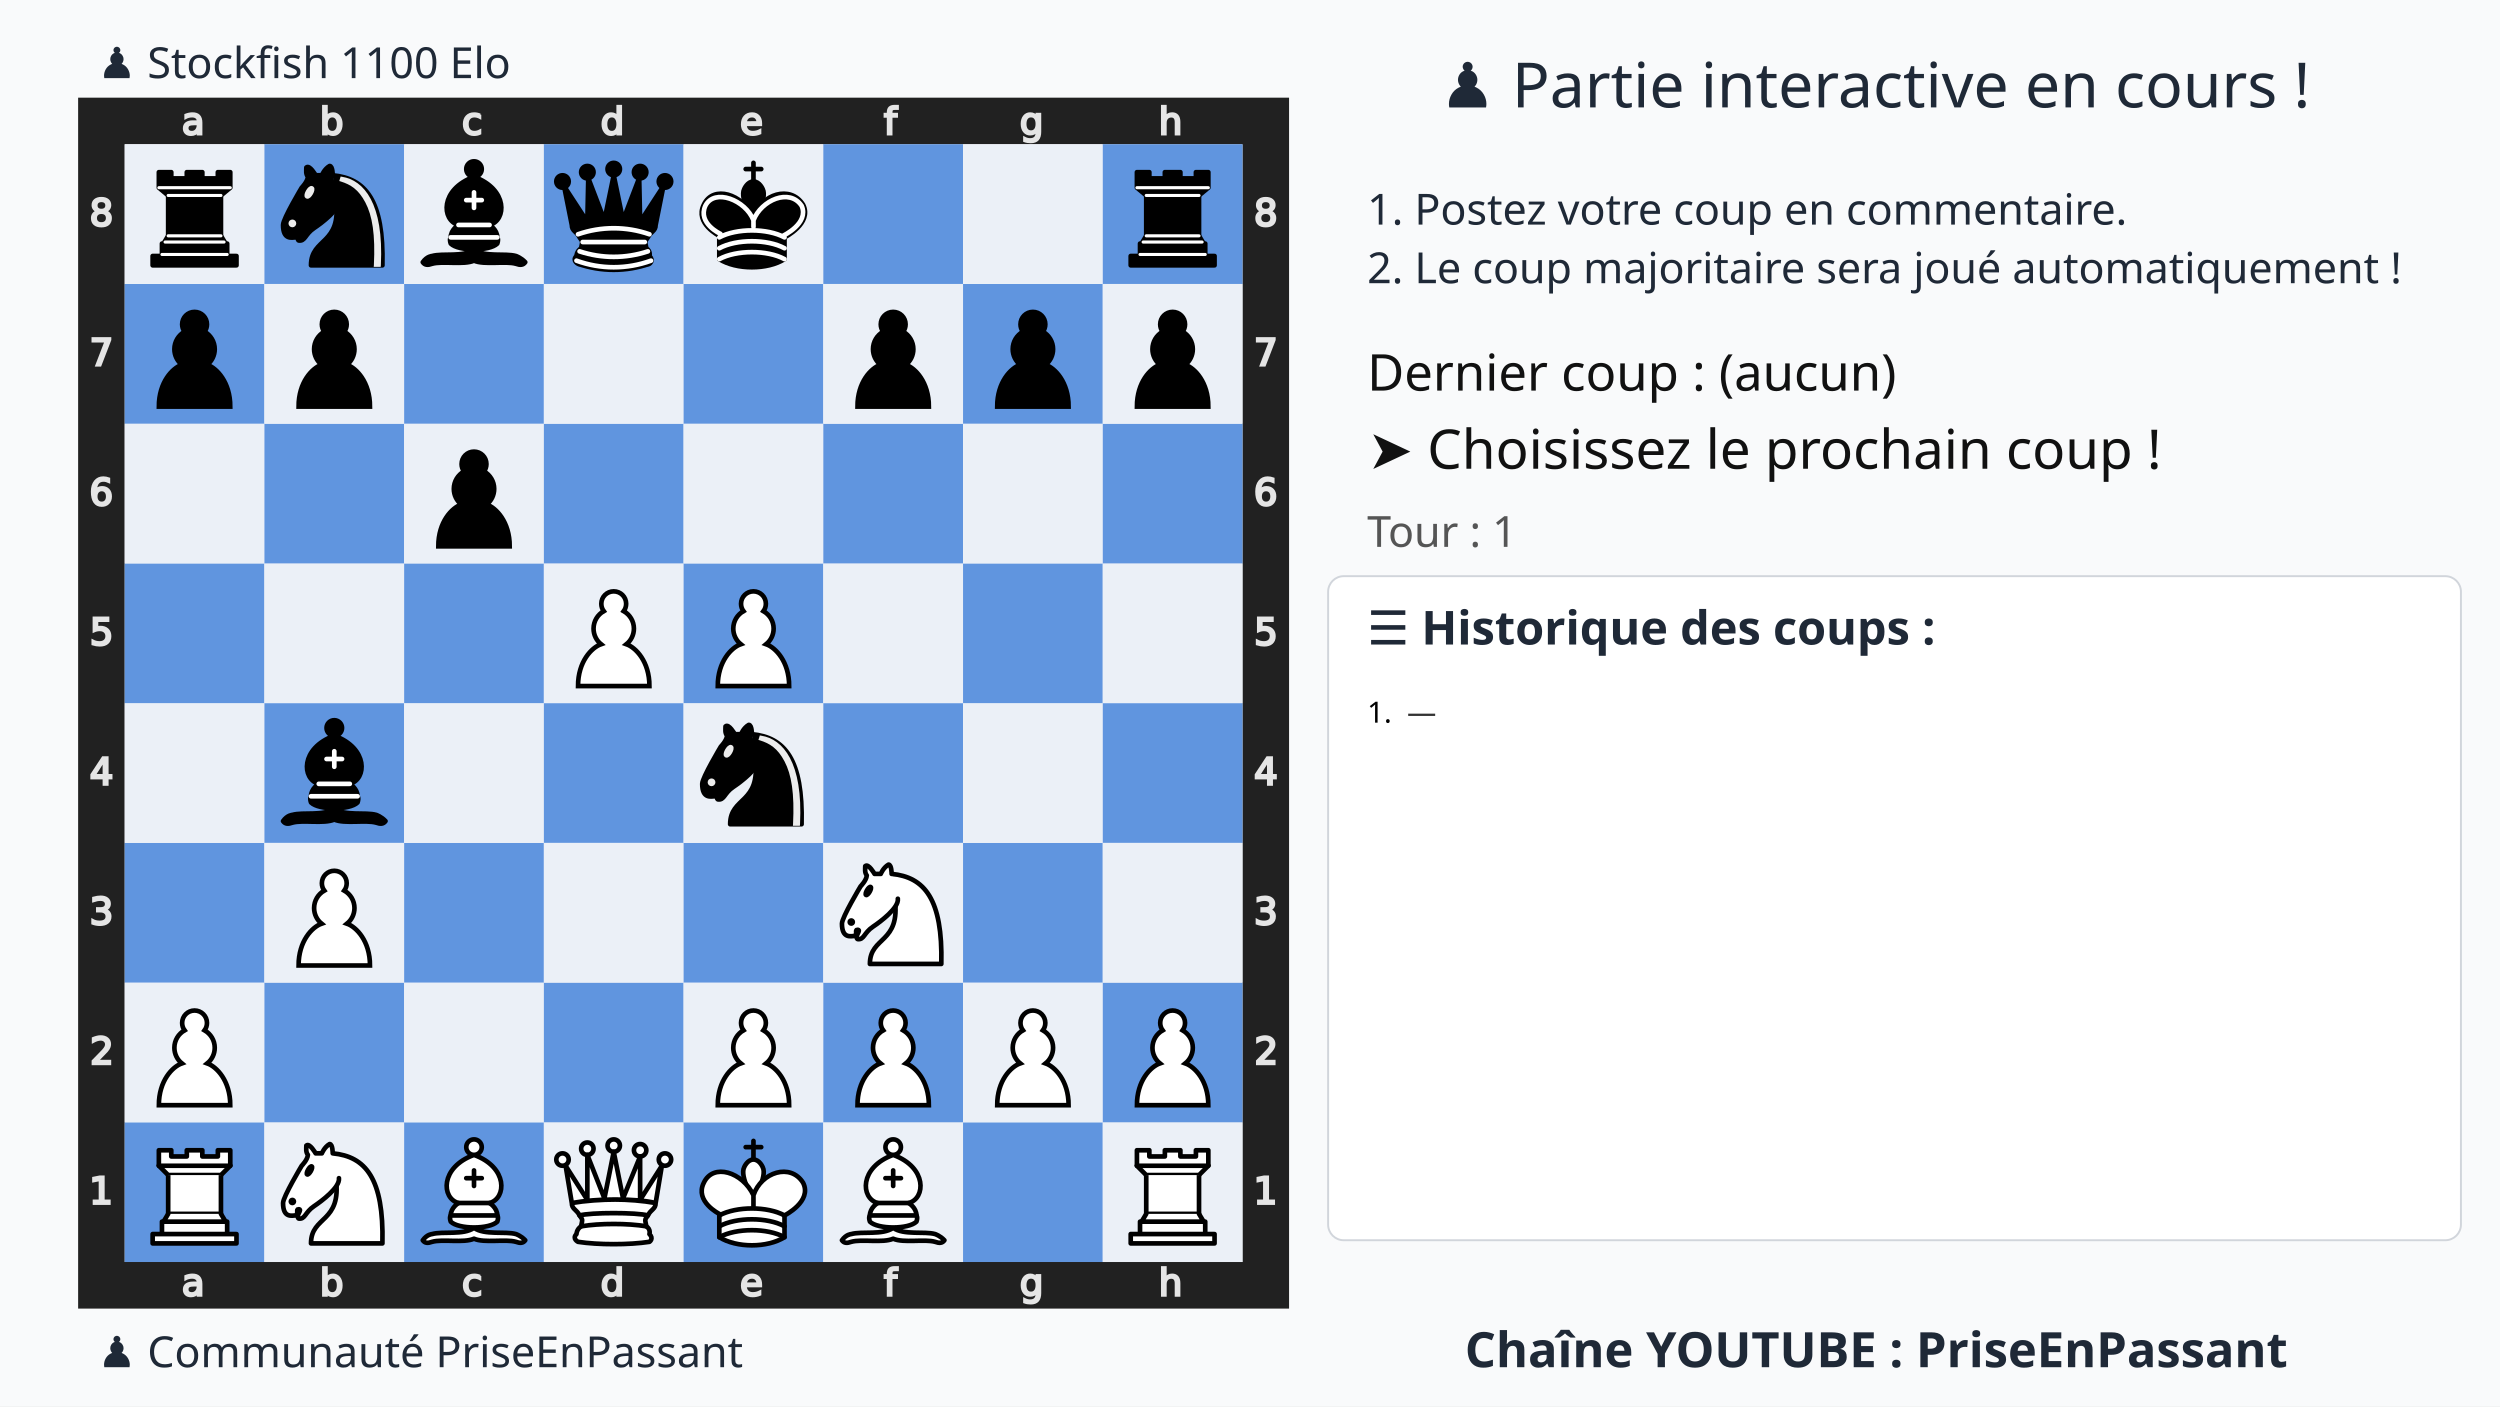
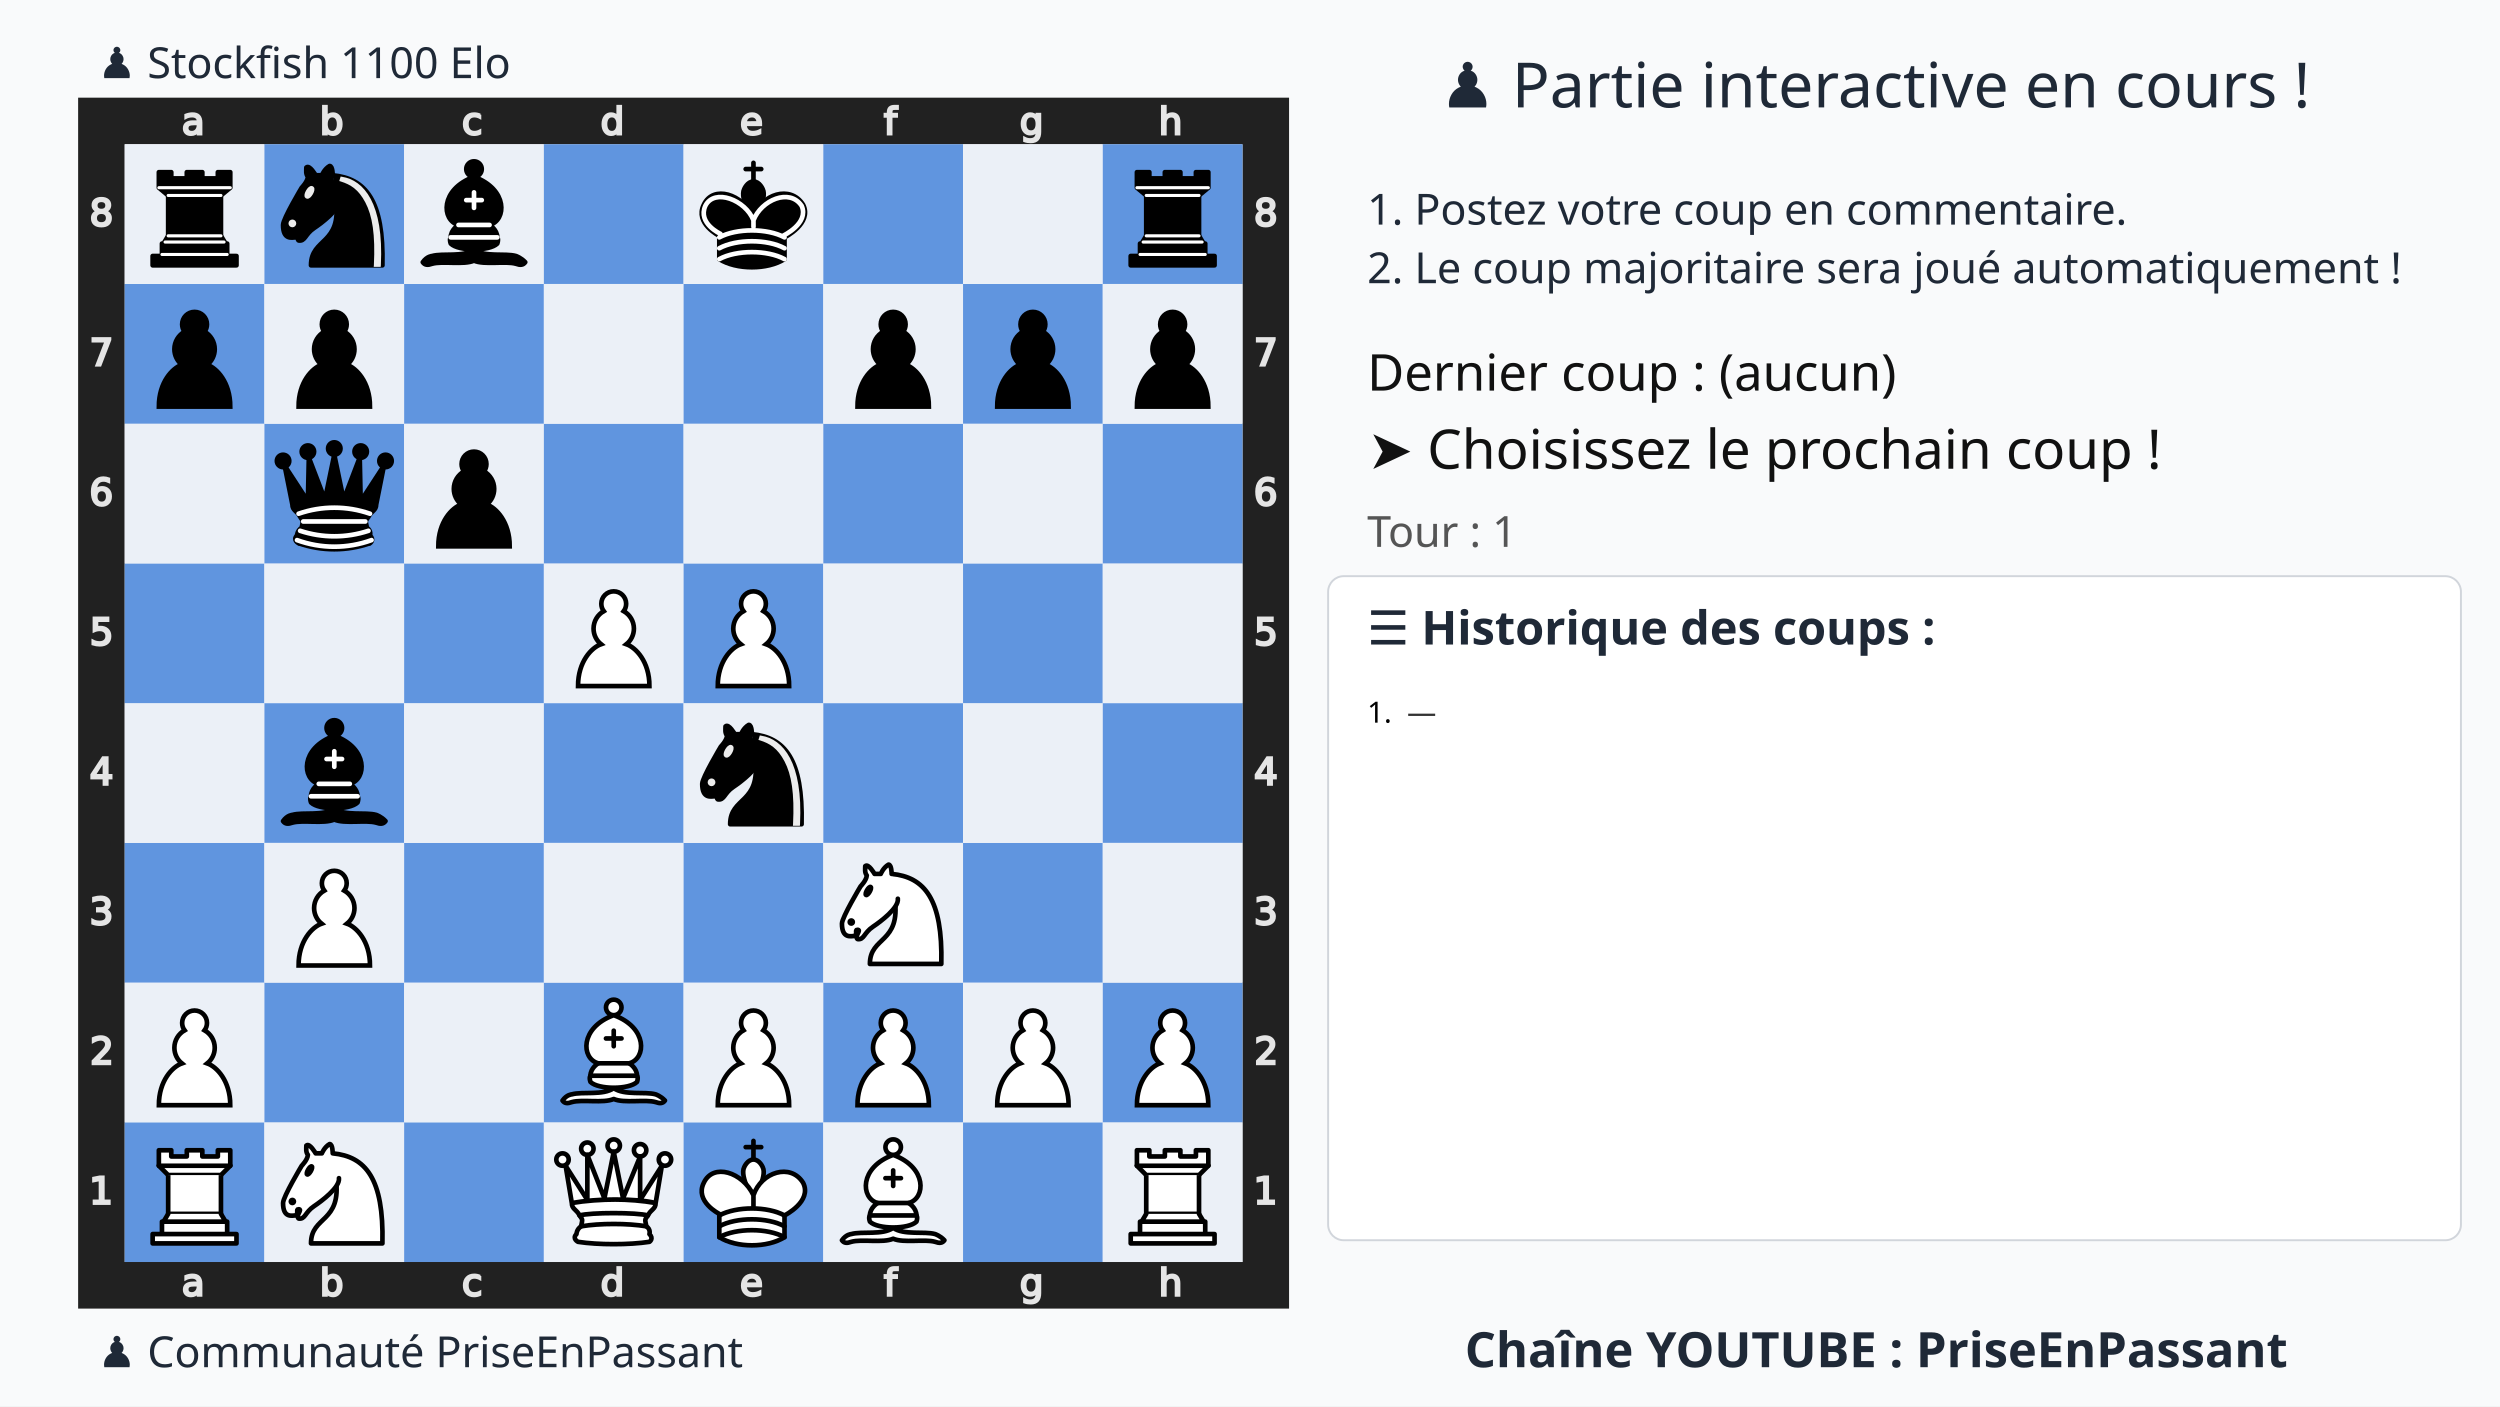
<svg xmlns="http://www.w3.org/2000/svg" xmlns:xlink="http://www.w3.org/1999/xlink" width="1280" height="720">
  <rect width="100%" height="100%" fill="#f9fafb" />
  <text x="75%" y="55" text-anchor="middle" font-size="32" font-family="Ubuntu" fill="#1f2937">
    ♟️ Partie interactive en cours !
  </text>
  <text x="700" y="115" font-size="22" font-family="Ubuntu" fill="#1f2937">
    1. Postez votre coup en commentaire.
  </text>
  <text x="700" y="145" font-size="22" font-family="Ubuntu" fill="#1f2937">
    2. Le coup majoritaire sera joué automatiquement !
  </text>
  <g transform="translate(40,50)">
    <svg viewBox="0 0 390 390" width="620" height="620">
      <style>.square.light{fill:#ebf0f7 !important}.square.dark{fill:#6095df !important}.arrow{fill:red;stroke:red;stroke-width:6;opacity:0.8}</style>
      <defs>
        <g id="white-pawn" class="white pawn">
          <path d="M22.5 9c-2.21 0-4 1.79-4 4 0 .89.29 1.71.78 2.38C17.33 16.5 16 18.59 16 21c0 2.03.94 3.84 2.41 5.03-3 1.06-7.41 5.55-7.41 13.47h23c0-7.92-4.41-12.41-7.41-13.47 1.47-1.19 2.41-3 2.41-5.03 0-2.41-1.33-4.5-3.28-5.62.49-.67.78-1.49.78-2.38 0-2.21-1.79-4-4-4z" fill="#fff" stroke="#000" stroke-width="1.5" stroke-linecap="round" />
        </g>
        <g id="white-knight" class="white knight" fill="none" fill-rule="evenodd" stroke="#000" stroke-width="1.5" stroke-linecap="round" stroke-linejoin="round">
          <path d="M 22,10 C 32.5,11 38.5,18 38,39 L 15,39 C 15,30 25,32.5 23,18" style="fill:#ffffff; stroke:#000000;" />
          <path d="M 24,18 C 24.38,20.91 18.45,25.37 16,27 C 13,29 13.18,31.34 11,31 C 9.958,30.06 12.41,27.96 11,28 C 10,28 11.19,29.23 10,30 C 9,30 5.997,31 6,26 C 6,24 12,14 12,14 C 12,14 13.89,12.1 14,10.5 C 13.27,9.506 13.5,8.5 13.5,7.5 C 14.5,6.5 16.5,10 16.5,10 L 18.5,10 C 18.5,10 19.28,8.008 21,7 C 22,7 22,10 22,10" style="fill:#ffffff; stroke:#000000;" />
          <path d="M 9.5 25.5 A 0.5 0.5 0 1 1 8.5,25.5 A 0.5 0.5 0 1 1 9.5 25.5 z" style="fill:#000000; stroke:#000000;" />
          <path d="M 15 15.5 A 0.5 1.5 0 1 1 14,15.5 A 0.5 1.5 0 1 1 15 15.5 z" transform="matrix(0.866,0.5,-0.5,0.866,9.693,-5.173)" style="fill:#000000; stroke:#000000;" />
        </g>
        <g id="white-bishop" class="white bishop" fill="none" fill-rule="evenodd" stroke="#000" stroke-width="1.5" stroke-linecap="round" stroke-linejoin="round">
          <g fill="#fff" stroke-linecap="butt">
            <path d="M9 36c3.39-.97 10.11.43 13.5-2 3.39 2.43 10.11 1.03 13.5 2 0 0 1.65.54 3 2-.68.97-1.65.99-3 .5-3.39-.97-10.11.46-13.5-1-3.39 1.46-10.11.03-13.5 1-1.354.49-2.323.47-3-.5 1.354-1.94 3-2 3-2zM15 32c2.5 2.5 12.5 2.5 15 0 .5-1.5 0-2 0-2 0-2.5-2.5-4-2.5-4 5.5-1.5 6-11.5-5-15.5-11 4-10.5 14-5 15.5 0 0-2.5 1.5-2.5 4 0 0-.5.5 0 2zM25 8a2.5 2.5 0 1 1-5 0 2.5 2.5 0 1 1 5 0z" />
          </g>
          <path d="M17.5 26h10M15 30h15m-7.5-14.5v5M20 18h5" stroke-linejoin="miter" />
        </g>
        <g id="white-rook" class="white rook" fill="#fff" fill-rule="evenodd" stroke="#000" stroke-width="1.5" stroke-linecap="round" stroke-linejoin="round">
          <path d="M9 39h27v-3H9v3zM12 36v-4h21v4H12zM11 14V9h4v2h5V9h5v2h5V9h4v5" stroke-linecap="butt" />
          <path d="M34 14l-3 3H14l-3-3" />
          <path d="M31 17v12.5H14V17" stroke-linecap="butt" stroke-linejoin="miter" />
          <path d="M31 29.5l1.5 2.5h-20l1.5-2.5" />
          <path d="M11 14h23" fill="none" stroke-linejoin="miter" />
        </g>
        <g id="white-queen" class="white queen" fill="#fff" fill-rule="evenodd" stroke="#000" stroke-width="1.5" stroke-linecap="round" stroke-linejoin="round">
          <path d="M8 12a2 2 0 1 1-4 0 2 2 0 1 1 4 0zM24.5 7.5a2 2 0 1 1-4 0 2 2 0 1 1 4 0zM41 12a2 2 0 1 1-4 0 2 2 0 1 1 4 0zM16 8.5a2 2 0 1 1-4 0 2 2 0 1 1 4 0zM33 9a2 2 0 1 1-4 0 2 2 0 1 1 4 0z" />
          <path d="M9 26c8.5-1.5 21-1.5 27 0l2-12-7 11V11l-5.5 13.5-3-15-3 15-5.5-14V25L7 14l2 12zM9 26c0 2 1.5 2 2.5 4 1 1.5 1 1 .5 3.5-1.5 1-1.5 2.5-1.5 2.5-1.5 1.5.5 2.5.5 2.5 6.5 1 16.5 1 23 0 0 0 1.5-1 0-2.5 0 0 .5-1.5-1-2.5-.5-2.5-.5-2 .5-3.5 1-2 2.5-2 2.5-4-8.5-1.5-18.5-1.5-27 0z" stroke-linecap="butt" />
          <path d="M11.5 30c3.5-1 18.5-1 22 0M12 33.5c6-1 15-1 21 0" fill="none" />
        </g>
        <g id="white-king" class="white king" fill="none" fill-rule="evenodd" stroke="#000" stroke-width="1.5" stroke-linecap="round" stroke-linejoin="round">
          <path d="M22.5 11.63V6M20 8h5" stroke-linejoin="miter" />
          <path d="M22.5 25s4.5-7.5 3-10.5c0 0-1-2.5-3-2.5s-3 2.5-3 2.5c-1.5 3 3 10.5 3 10.5" fill="#fff" stroke-linecap="butt" stroke-linejoin="miter" />
          <path d="M11.5 37c5.5 3.5 15.5 3.5 21 0v-7s9-4.5 6-10.5c-4-6.5-13.5-3.5-16 4V27v-3.5c-3.5-7.5-13-10.5-16-4-3 6 5 10 5 10V37z" fill="#fff" />
          <path d="M11.5 30c5.5-3 15.5-3 21 0m-21 3.5c5.5-3 15.5-3 21 0m-21 3.5c5.5-3 15.5-3 21 0" />
        </g>
        <g id="black-pawn" class="black pawn">
          <path d="M22.5 9c-2.21 0-4 1.79-4 4 0 .89.29 1.71.78 2.38C17.33 16.5 16 18.59 16 21c0 2.03.94 3.84 2.41 5.03-3 1.06-7.41 5.55-7.41 13.47h23c0-7.92-4.41-12.41-7.41-13.47 1.47-1.19 2.41-3 2.41-5.03 0-2.41-1.33-4.5-3.28-5.62.49-.67.78-1.49.78-2.38 0-2.21-1.79-4-4-4z" fill="#000" stroke="#000" stroke-width="1.5" stroke-linecap="round" />
        </g>
        <g id="black-knight" class="black knight" fill="none" fill-rule="evenodd" stroke="#000" stroke-width="1.5" stroke-linecap="round" stroke-linejoin="round">
          <path d="M 22,10 C 32.5,11 38.5,18 38,39 L 15,39 C 15,30 25,32.5 23,18" style="fill:#000000; stroke:#000000;" />
          <path d="M 24,18 C 24.38,20.91 18.45,25.37 16,27 C 13,29 13.18,31.34 11,31 C 9.958,30.06 12.41,27.96 11,28 C 10,28 11.19,29.23 10,30 C 9,30 5.997,31 6,26 C 6,24 12,14 12,14 C 12,14 13.89,12.1 14,10.5 C 13.27,9.506 13.5,8.5 13.5,7.5 C 14.5,6.5 16.5,10 16.5,10 L 18.5,10 C 18.5,10 19.28,8.008 21,7 C 22,7 22,10 22,10" style="fill:#000000; stroke:#000000;" />
          <path d="M 9.5 25.5 A 0.5 0.5 0 1 1 8.5,25.5 A 0.5 0.5 0 1 1 9.5 25.5 z" style="fill:#ececec; stroke:#ececec;" />
          <path d="M 15 15.5 A 0.5 1.5 0 1 1 14,15.5 A 0.5 1.5 0 1 1 15 15.5 z" transform="matrix(0.866,0.5,-0.5,0.866,9.693,-5.173)" style="fill:#ececec; stroke:#ececec;" />
          <path d="M 24.55,10.4 L 24.1,11.85 L 24.6,12 C 27.75,13 30.25,14.49 32.5,18.75 C 34.75,23.01 35.75,29.06 35.25,39 L 35.2,39.5 L 37.45,39.5 L 37.5,39 C 38,28.94 36.62,22.15 34.25,17.66 C 31.88,13.17 28.46,11.02 25.06,10.5 L 24.55,10.4 z " style="fill:#ececec; stroke:none;" />
        </g>
        <g id="black-bishop" class="black bishop" fill="none" fill-rule="evenodd" stroke="#000" stroke-width="1.5" stroke-linecap="round" stroke-linejoin="round">
          <path d="M9 36c3.39-.97 10.11.43 13.5-2 3.39 2.43 10.11 1.03 13.5 2 0 0 1.65.54 3 2-.68.97-1.65.99-3 .5-3.39-.97-10.11.46-13.5-1-3.39 1.46-10.11.03-13.5 1-1.354.49-2.323.47-3-.5 1.354-1.94 3-2 3-2zm6-4c2.5 2.5 12.5 2.5 15 0 .5-1.5 0-2 0-2 0-2.5-2.5-4-2.5-4 5.5-1.5 6-11.5-5-15.5-11 4-10.5 14-5 15.5 0 0-2.5 1.5-2.5 4 0 0-.5.5 0 2zM25 8a2.5 2.5 0 1 1-5 0 2.5 2.5 0 1 1 5 0z" fill="#000" stroke-linecap="butt" />
          <path d="M17.5 26h10M15 30h15m-7.5-14.5v5M20 18h5" stroke="#fff" stroke-linejoin="miter" />
        </g>
        <g id="black-rook" class="black rook" fill="#000" fill-rule="evenodd" stroke="#000" stroke-width="1.5" stroke-linecap="round" stroke-linejoin="round">
          <path d="M9 39h27v-3H9v3zM12.5 32l1.5-2.5h17l1.5 2.5h-20zM12 36v-4h21v4H12z" stroke-linecap="butt" />
          <path d="M14 29.5v-13h17v13H14z" stroke-linecap="butt" stroke-linejoin="miter" />
          <path d="M14 16.5L11 14h23l-3 2.5H14zM11 14V9h4v2h5V9h5v2h5V9h4v5H11z" stroke-linecap="butt" />
          <path d="M12 35.5h21M13 31.5h19M14 29.5h17M14 16.5h17M11 14h23" fill="none" stroke="#fff" stroke-width="1" stroke-linejoin="miter" />
        </g>
        <g id="black-queen" class="black queen" fill="#000" fill-rule="evenodd" stroke="#000" stroke-width="1.5" stroke-linecap="round" stroke-linejoin="round">
          <g fill="#000" stroke="none">
            <circle cx="6" cy="12" r="2.75" />
            <circle cx="14" cy="9" r="2.75" />
            <circle cx="22.5" cy="8" r="2.75" />
            <circle cx="31" cy="9" r="2.75" />
            <circle cx="39" cy="12" r="2.75" />
          </g>
          <path d="M9 26c8.5-1.5 21-1.5 27 0l2.5-12.5L31 25l-.3-14.1-5.2 13.6-3-14.5-3 14.5-5.2-13.6L14 25 6.5 13.5 9 26zM9 26c0 2 1.5 2 2.5 4 1 1.5 1 1 .5 3.5-1.5 1-1.5 2.5-1.5 2.5-1.5 1.5.5 2.5.5 2.5 6.5 1 16.5 1 23 0 0 0 1.5-1 0-2.5 0 0 .5-1.5-1-2.5-.5-2.5-.5-2 .5-3.5 1-2 2.5-2 2.5-4-8.5-1.5-18.5-1.5-27 0z" stroke-linecap="butt" />
          <path d="M11 38.5a35 35 1 0 0 23 0" fill="none" stroke-linecap="butt" />
          <path d="M11 29a35 35 1 0 1 23 0M12.5 31.5h20M11.5 34.5a35 35 1 0 0 22 0M10.5 37.5a35 35 1 0 0 24 0" fill="none" stroke="#fff" />
        </g>
        <g id="black-king" class="black king" fill="none" fill-rule="evenodd" stroke="#000" stroke-width="1.5" stroke-linecap="round" stroke-linejoin="round">
          <path d="M22.5 11.63V6" stroke-linejoin="miter" />
          <path d="M22.5 25s4.5-7.5 3-10.5c0 0-1-2.5-3-2.5s-3 2.5-3 2.5c-1.5 3 3 10.5 3 10.5" fill="#000" stroke-linecap="butt" stroke-linejoin="miter" />
          <path d="M11.5 37c5.5 3.5 15.5 3.5 21 0v-7s9-4.5 6-10.5c-4-6.5-13.5-3.5-16 4V27v-3.5c-3.5-7.5-13-10.5-16-4-3 6 5 10 5 10V37z" fill="#000" />
          <path d="M20 8h5" stroke-linejoin="miter" />
          <path d="M32 29.5s8.5-4 6.03-9.65C34.15 14 25 18 22.5 24.5l.01 2.1-.01-2.1C20 18 9.906 14 6.997 19.85c-2.497 5.65 4.853 9 4.853 9M11.5 30c5.5-3 15.5-3 21 0m-21 3.5c5.5-3 15.5-3 21 0m-21 3.5c5.5-3 15.5-3 21 0" stroke="#fff" />
        </g>
      </defs>
      <rect x="7.5" y="7.5" width="375" height="375" fill="none" stroke="#212121" stroke-width="15" />
      <g transform="translate(20, 1) scale(0.75, 0.75)" fill="#e5e5e5" stroke="#e5e5e5">
        <path d="M23.328 10.016q-1.742 0-2.414.398-.672.398-.672 1.36 0 .765.5 1.218.508.445 1.375.445 1.196 0 1.914-.843.727-.852.727-2.258v-.32zm2.867-.594v4.992h-1.437v-1.328q-.492.797-1.227 1.18-.734.375-1.797.375-1.343 0-2.14-.75-.79-.758-.79-2.024 0-1.476.985-2.226.992-.75 2.953-.75h2.016V8.75q0-.992-.656-1.531-.649-.547-1.829-.547-.75 0-1.46.18-.711.18-1.368.539V6.062q.79-.304 1.532-.453.742-.156 1.445-.156 1.898 0 2.836.984.937.985.937 2.985z" />
      </g>
      <g transform="translate(20, 375) scale(0.75, 0.75)" fill="#e5e5e5" stroke="#e5e5e5">
        <path d="M23.328 10.016q-1.742 0-2.414.398-.672.398-.672 1.36 0 .765.5 1.218.508.445 1.375.445 1.196 0 1.914-.843.727-.852.727-2.258v-.32zm2.867-.594v4.992h-1.437v-1.328q-.492.797-1.227 1.18-.734.375-1.797.375-1.343 0-2.14-.75-.79-.758-.79-2.024 0-1.476.985-2.226.992-.75 2.953-.75h2.016V8.75q0-.992-.656-1.531-.649-.547-1.829-.547-.75 0-1.46.18-.711.18-1.368.539V6.062q.79-.304 1.532-.453.742-.156 1.445-.156 1.898 0 2.836.984.937.985.937 2.985z" />
      </g>
      <g transform="translate(65, 1) scale(0.75, 0.75)" fill="#e5e5e5" stroke="#e5e5e5">
        <path d="M24.922 10.047q0-1.586-.656-2.485-.649-.906-1.79-.906-1.14 0-1.796.906-.649.899-.649 2.485 0 1.586.649 2.492.656.898 1.797.898 1.14 0 1.789-.898.656-.906.656-2.492zm-4.89-3.055q.452-.781 1.14-1.156.695-.383 1.656-.383 1.594 0 2.586 1.266 1 1.265 1 3.328 0 2.062-1 3.328-.992 1.266-2.586 1.266-.96 0-1.656-.375-.688-.383-1.14-1.164v1.312h-1.446V2.258h1.445z" />
      </g>
      <g transform="translate(65, 375) scale(0.75, 0.75)" fill="#e5e5e5" stroke="#e5e5e5">
        <path d="M24.922 10.047q0-1.586-.656-2.485-.649-.906-1.79-.906-1.14 0-1.796.906-.649.899-.649 2.485 0 1.586.649 2.492.656.898 1.797.898 1.14 0 1.789-.898.656-.906.656-2.492zm-4.89-3.055q.452-.781 1.14-1.156.695-.383 1.656-.383 1.594 0 2.586 1.266 1 1.265 1 3.328 0 2.062-1 3.328-.992 1.266-2.586 1.266-.96 0-1.656-.375-.688-.383-1.14-1.164v1.312h-1.446V2.258h1.445z" />
      </g>
      <g transform="translate(110, 1) scale(0.75, 0.75)" fill="#e5e5e5" stroke="#e5e5e5">
        <path d="M25.96 6v1.344q-.608-.336-1.226-.5-.609-.172-1.234-.172-1.398 0-2.172.89-.773.883-.773 2.485 0 1.601.773 2.492.774.883 2.172.883.625 0 1.234-.164.618-.172 1.227-.508v1.328q-.602.281-1.25.422-.64.14-1.367.14-1.977 0-3.14-1.242-1.165-1.242-1.165-3.351 0-2.14 1.172-3.367 1.18-1.227 3.227-1.227.664 0 1.296.14.633.134 1.227.407z" />
      </g>
      <g transform="translate(110, 375) scale(0.75, 0.75)" fill="#e5e5e5" stroke="#e5e5e5">
        <path d="M25.96 6v1.344q-.608-.336-1.226-.5-.609-.172-1.234-.172-1.398 0-2.172.89-.773.883-.773 2.485 0 1.601.773 2.492.774.883 2.172.883.625 0 1.234-.164.618-.172 1.227-.508v1.328q-.602.281-1.25.422-.64.14-1.367.14-1.977 0-3.14-1.242-1.165-1.242-1.165-3.351 0-2.14 1.172-3.367 1.18-1.227 3.227-1.227.664 0 1.296.14.633.134 1.227.407z" />
      </g>
      <g transform="translate(155, 1) scale(0.75, 0.75)" fill="#e5e5e5" stroke="#e5e5e5">
        <path d="M24.973 6.992V2.258h1.437v12.156h-1.437v-1.312q-.453.78-1.149 1.164-.687.375-1.656.375-1.586 0-2.586-1.266-.992-1.266-.992-3.328 0-2.063.992-3.328 1-1.266 2.586-1.266.969 0 1.656.383.696.375 1.149 1.156zm-4.899 3.055q0 1.586.649 2.492.656.898 1.797.898 1.14 0 1.796-.898.657-.906.657-2.492 0-1.586-.657-2.485-.656-.906-1.796-.906-1.141 0-1.797.906-.649.899-.649 2.485z" />
      </g>
      <g transform="translate(155, 375) scale(0.75, 0.75)" fill="#e5e5e5" stroke="#e5e5e5">
        <path d="M24.973 6.992V2.258h1.437v12.156h-1.437v-1.312q-.453.78-1.149 1.164-.687.375-1.656.375-1.586 0-2.586-1.266-.992-1.266-.992-3.328 0-2.063.992-3.328 1-1.266 2.586-1.266.969 0 1.656.383.696.375 1.149 1.156zm-4.899 3.055q0 1.586.649 2.492.656.898 1.797.898 1.14 0 1.796-.898.657-.906.657-2.492 0-1.586-.657-2.485-.656-.906-1.796-.906-1.141 0-1.797.906-.649.899-.649 2.485z" />
      </g>
      <g transform="translate(200, 1) scale(0.75, 0.75)" fill="#e5e5e5" stroke="#e5e5e5">
        <path d="M26.555 9.68v.703h-6.61q.094 1.484.89 2.265.806.774 2.235.774.828 0 1.602-.203.781-.203 1.547-.61v1.36q-.774.328-1.586.5-.813.172-1.649.172-2.093 0-3.32-1.22-1.219-1.218-1.219-3.296 0-2.148 1.157-3.406 1.164-1.266 3.132-1.266 1.766 0 2.79 1.14 1.03 1.134 1.03 3.087zm-1.438-.422q-.015-1.18-.664-1.883-.64-.703-1.703-.703-1.203 0-1.93.68-.718.68-.828 1.914z" />
      </g>
      <g transform="translate(200, 375) scale(0.75, 0.75)" fill="#e5e5e5" stroke="#e5e5e5">
        <path d="M26.555 9.68v.703h-6.61q.094 1.484.89 2.265.806.774 2.235.774.828 0 1.602-.203.781-.203 1.547-.61v1.36q-.774.328-1.586.5-.813.172-1.649.172-2.093 0-3.32-1.22-1.219-1.218-1.219-3.296 0-2.148 1.157-3.406 1.164-1.266 3.132-1.266 1.766 0 2.79 1.14 1.03 1.134 1.03 3.087zm-1.438-.422q-.015-1.18-.664-1.883-.64-.703-1.703-.703-1.203 0-1.93.68-.718.68-.828 1.914z" />
      </g>
      <g transform="translate(245, 1) scale(0.75, 0.75)" fill="#e5e5e5" stroke="#e5e5e5">
        <path d="M25.285 2.258v1.195H23.91q-.773 0-1.078.313-.297.312-.297 1.125v.773h2.367v1.117h-2.367v7.633H21.09V6.781h-1.375V5.664h1.375v-.61q0-1.46.68-2.124.68-.672 2.156-.672z" />
      </g>
      <g transform="translate(245, 375) scale(0.75, 0.75)" fill="#e5e5e5" stroke="#e5e5e5">
        <path d="M25.285 2.258v1.195H23.91q-.773 0-1.078.313-.297.312-.297 1.125v.773h2.367v1.117h-2.367v7.633H21.09V6.781h-1.375V5.664h1.375v-.61q0-1.46.68-2.124.68-.672 2.156-.672z" />
      </g>
      <g transform="translate(290, 1) scale(0.75, 0.75)" fill="#e5e5e5" stroke="#e5e5e5">
        <path d="M24.973 9.937q0-1.562-.649-2.421-.64-.86-1.804-.86-1.157 0-1.805.86-.64.859-.64 2.421 0 1.555.64 2.415.648.859 1.805.859 1.164 0 1.804-.86.649-.859.649-2.414zm1.437 3.391q0 2.234-.992 3.32-.992 1.094-3.04 1.094-.757 0-1.429-.117-.672-.11-1.304-.344v-1.398q.632.344 1.25.508.617.164 1.257.164 1.414 0 2.118-.743.703-.734.703-2.226v-.711q-.446.773-1.141 1.156-.695.383-1.664.383-1.61 0-2.594-1.227-.984-1.226-.984-3.25 0-2.03.984-3.257.985-1.227 2.594-1.227.969 0 1.664.383t1.14 1.156V5.664h1.438z" />
      </g>
      <g transform="translate(290, 375) scale(0.75, 0.75)" fill="#e5e5e5" stroke="#e5e5e5">
        <path d="M24.973 9.937q0-1.562-.649-2.421-.64-.86-1.804-.86-1.157 0-1.805.86-.64.859-.64 2.421 0 1.555.64 2.415.648.859 1.805.859 1.164 0 1.804-.86.649-.859.649-2.414zm1.437 3.391q0 2.234-.992 3.32-.992 1.094-3.04 1.094-.757 0-1.429-.117-.672-.11-1.304-.344v-1.398q.632.344 1.25.508.617.164 1.257.164 1.414 0 2.118-.743.703-.734.703-2.226v-.711q-.446.773-1.141 1.156-.695.383-1.664.383-1.61 0-2.594-1.227-.984-1.226-.984-3.25 0-2.03.984-3.257.985-1.227 2.594-1.227.969 0 1.664.383t1.14 1.156V5.664h1.438z" />
      </g>
      <g transform="translate(335, 1) scale(0.75, 0.75)" fill="#e5e5e5" stroke="#e5e5e5">
        <path d="M26.164 9.133v5.281h-1.437V9.18q0-1.243-.485-1.86-.484-.617-1.453-.617-1.164 0-1.836.742-.672.742-.672 2.024v4.945h-1.445V2.258h1.445v4.765q.516-.789 1.211-1.18.703-.39 1.617-.39 1.508 0 2.282.938.773.93.773 2.742z" />
      </g>
      <g transform="translate(335, 375) scale(0.75, 0.75)" fill="#e5e5e5" stroke="#e5e5e5">
        <path d="M26.164 9.133v5.281h-1.437V9.18q0-1.243-.485-1.86-.484-.617-1.453-.617-1.164 0-1.836.742-.672.742-.672 2.024v4.945h-1.445V2.258h1.445v4.765q.516-.789 1.211-1.18.703-.39 1.617-.39 1.508 0 2.282.938.773.93.773 2.742z" />
      </g>
      <g transform="translate(0, 335) scale(0.75, 0.75)" fill="#e5e5e5" stroke="#e5e5e5">
        <path d="M6.754 26.996h2.578v-8.898l-2.805.562v-1.437l2.79-.563h1.578v10.336h2.578v1.328h-6.72z" />
      </g>
      <g transform="translate(375, 335) scale(0.75, 0.75)" fill="#e5e5e5" stroke="#e5e5e5">
        <path d="M6.754 26.996h2.578v-8.898l-2.805.562v-1.437l2.79-.563h1.578v10.336h2.578v1.328h-6.72z" />
      </g>
      <g transform="translate(0, 290) scale(0.75, 0.75)" fill="#e5e5e5" stroke="#e5e5e5">
        <path d="M8.195 26.996h5.508v1.328H6.297v-1.328q.898-.93 2.445-2.492 1.555-1.57 1.953-2.024.758-.851 1.055-1.437.305-.594.305-1.164 0-.93-.657-1.516-.648-.586-1.695-.586-.742 0-1.57.258-.82.258-1.758.781v-1.593q.953-.383 1.781-.578.828-.196 1.516-.196 1.812 0 2.89.906 1.079.907 1.079 2.422 0 .72-.274 1.368-.265.64-.976 1.515-.196.227-1.243 1.313-1.046 1.078-2.953 3.023z" />
      </g>
      <g transform="translate(375, 290) scale(0.75, 0.75)" fill="#e5e5e5" stroke="#e5e5e5">
        <path d="M8.195 26.996h5.508v1.328H6.297v-1.328q.898-.93 2.445-2.492 1.555-1.57 1.953-2.024.758-.851 1.055-1.437.305-.594.305-1.164 0-.93-.657-1.516-.648-.586-1.695-.586-.742 0-1.57.258-.82.258-1.758.781v-1.593q.953-.383 1.781-.578.828-.196 1.516-.196 1.812 0 2.89.906 1.079.907 1.079 2.422 0 .72-.274 1.368-.265.64-.976 1.515-.196.227-1.243 1.313-1.046 1.078-2.953 3.023z" />
      </g>
      <g transform="translate(0, 245) scale(0.75, 0.75)" fill="#e5e5e5" stroke="#e5e5e5">
        <path d="M11.434 22.035q1.132.242 1.765 1.008.64.766.64 1.89 0 1.727-1.187 2.672-1.187.946-3.375.946-.734 0-1.515-.149-.774-.14-1.602-.43V26.45q.656.383 1.438.578.78.196 1.632.196 1.485 0 2.258-.586.782-.586.782-1.703 0-1.032-.727-1.61-.719-.586-2.008-.586h-1.36v-1.297h1.423q1.164 0 1.78-.46.618-.47.618-1.344 0-.899-.64-1.375-.633-.485-1.82-.485-.65 0-1.391.141-.743.14-1.633.437V16.95q.898-.25 1.68-.375.788-.125 1.484-.125 1.797 0 2.844.82 1.046.813 1.046 2.204 0 .968-.554 1.64-.555.664-1.578.922z" />
      </g>
      <g transform="translate(375, 245) scale(0.75, 0.75)" fill="#e5e5e5" stroke="#e5e5e5">
        <path d="M11.434 22.035q1.132.242 1.765 1.008.64.766.64 1.89 0 1.727-1.187 2.672-1.187.946-3.375.946-.734 0-1.515-.149-.774-.14-1.602-.43V26.45q.656.383 1.438.578.78.196 1.632.196 1.485 0 2.258-.586.782-.586.782-1.703 0-1.032-.727-1.61-.719-.586-2.008-.586h-1.36v-1.297h1.423q1.164 0 1.78-.46.618-.47.618-1.344 0-.899-.64-1.375-.633-.485-1.82-.485-.65 0-1.391.141-.743.14-1.633.437V16.95q.898-.25 1.68-.375.788-.125 1.484-.125 1.797 0 2.844.82 1.046.813 1.046 2.204 0 .968-.554 1.64-.555.664-1.578.922z" />
      </g>
      <g transform="translate(0, 200) scale(0.75, 0.75)" fill="#e5e5e5" stroke="#e5e5e5">
        <path d="M11.016 18.035L7.03 24.262h3.985zm-.414-1.375h1.984v7.602h1.664v1.312h-1.664v2.75h-1.57v-2.75H5.75v-1.523z" />
      </g>
      <g transform="translate(375, 200) scale(0.75, 0.75)" fill="#e5e5e5" stroke="#e5e5e5">
        <path d="M11.016 18.035L7.03 24.262h3.985zm-.414-1.375h1.984v7.602h1.664v1.312h-1.664v2.75h-1.57v-2.75H5.75v-1.523z" />
      </g>
      <g transform="translate(0, 155) scale(0.75, 0.75)" fill="#e5e5e5" stroke="#e5e5e5">
        <path d="M6.719 16.66h6.195v1.328h-4.75v2.86q.344-.118.688-.172.343-.063.687-.063 1.953 0 3.094 1.07 1.14 1.07 1.14 2.899 0 1.883-1.171 2.93-1.172 1.039-3.305 1.039-.735 0-1.5-.125-.758-.125-1.57-.375v-1.586q.703.383 1.453.57.75.188 1.586.188 1.351 0 2.14-.711.79-.711.79-1.93 0-1.219-.79-1.93-.789-.71-2.14-.71-.633 0-1.266.14-.625.14-1.281.438z" />
      </g>
      <g transform="translate(375, 155) scale(0.75, 0.75)" fill="#e5e5e5" stroke="#e5e5e5">
        <path d="M6.719 16.66h6.195v1.328h-4.75v2.86q.344-.118.688-.172.343-.063.687-.063 1.953 0 3.094 1.07 1.14 1.07 1.14 2.899 0 1.883-1.171 2.93-1.172 1.039-3.305 1.039-.735 0-1.5-.125-.758-.125-1.57-.375v-1.586q.703.383 1.453.57.75.188 1.586.188 1.351 0 2.14-.711.79-.711.79-1.93 0-1.219-.79-1.93-.789-.71-2.14-.71-.633 0-1.266.14-.625.14-1.281.438z" />
      </g>
      <g transform="translate(0, 110) scale(0.75, 0.75)" fill="#e5e5e5" stroke="#e5e5e5">
        <path d="M10.137 21.863q-1.063 0-1.688.727-.617.726-.617 1.992 0 1.258.617 1.992.625.727 1.688.727 1.062 0 1.68-.727.624-.734.624-1.992 0-1.266-.625-1.992-.617-.727-1.68-.727zm3.133-4.945v1.437q-.594-.28-1.204-.43-.601-.148-1.195-.148-1.562 0-2.39 1.055-.82 1.055-.938 3.188.46-.68 1.156-1.04.696-.367 1.531-.367 1.758 0 2.774 1.07 1.023 1.063 1.023 2.899 0 1.797-1.062 2.883-1.063 1.086-2.828 1.086-2.024 0-3.094-1.547-1.07-1.555-1.07-4.5 0-2.766 1.312-4.406 1.313-1.649 3.524-1.649.593 0 1.195.117.61.118 1.266.352z" />
      </g>
      <g transform="translate(375, 110) scale(0.75, 0.75)" fill="#e5e5e5" stroke="#e5e5e5">
        <path d="M10.137 21.863q-1.063 0-1.688.727-.617.726-.617 1.992 0 1.258.617 1.992.625.727 1.688.727 1.062 0 1.68-.727.624-.734.624-1.992 0-1.266-.625-1.992-.617-.727-1.68-.727zm3.133-4.945v1.437q-.594-.28-1.204-.43-.601-.148-1.195-.148-1.562 0-2.39 1.055-.82 1.055-.938 3.188.46-.68 1.156-1.04.696-.367 1.531-.367 1.758 0 2.774 1.07 1.023 1.063 1.023 2.899 0 1.797-1.062 2.883-1.063 1.086-2.828 1.086-2.024 0-3.094-1.547-1.07-1.555-1.07-4.5 0-2.766 1.312-4.406 1.313-1.649 3.524-1.649.593 0 1.195.117.61.118 1.266.352z" />
      </g>
      <g transform="translate(0, 65) scale(0.75, 0.75)" fill="#e5e5e5" stroke="#e5e5e5">
        <path d="M6.25 16.66h7.5v.672L9.516 28.324H7.867l3.985-10.336H6.25z" />
      </g>
      <g transform="translate(375, 65) scale(0.75, 0.75)" fill="#e5e5e5" stroke="#e5e5e5">
        <path d="M6.25 16.66h7.5v.672L9.516 28.324H7.867l3.985-10.336H6.25z" />
      </g>
      <g transform="translate(0, 20) scale(0.75, 0.75)" fill="#e5e5e5" stroke="#e5e5e5">
        <path d="M10 22.785q-1.125 0-1.773.602-.641.601-.641 1.656t.64 1.656q.649.602 1.774.602t1.773-.602q.649-.61.649-1.656 0-1.055-.649-1.656-.64-.602-1.773-.602zm-1.578-.672q-1.016-.25-1.586-.945-.563-.695-.563-1.695 0-1.399.993-2.211 1-.813 2.734-.813 1.742 0 2.734.813.993.812.993 2.21 0 1-.57 1.696-.563.695-1.571.945 1.14.266 1.773 1.04.641.773.641 1.89 0 1.695-1.04 2.602-1.03.906-2.96.906t-2.969-.906Q6 26.738 6 25.043q0-1.117.64-1.89.641-.774 1.782-1.04zm-.578-2.492q0 .906.562 1.414.57.508 1.594.508 1.016 0 1.586-.508.578-.508.578-1.414 0-.906-.578-1.414-.57-.508-1.586-.508-1.023 0-1.594.508-.562.508-.562 1.414z" />
      </g>
      <g transform="translate(375, 20) scale(0.75, 0.75)" fill="#e5e5e5" stroke="#e5e5e5">
        <path d="M10 22.785q-1.125 0-1.773.602-.641.601-.641 1.656t.64 1.656q.649.602 1.774.602t1.773-.602q.649-.61.649-1.656 0-1.055-.649-1.656-.64-.602-1.773-.602zm-1.578-.672q-1.016-.25-1.586-.945-.563-.695-.563-1.695 0-1.399.993-2.211 1-.813 2.734-.813 1.742 0 2.734.813.993.812.993 2.21 0 1-.57 1.696-.563.695-1.571.945 1.14.266 1.773 1.04.641.773.641 1.89 0 1.695-1.04 2.602-1.03.906-2.96.906t-2.969-.906Q6 26.738 6 25.043q0-1.117.64-1.89.641-.774 1.782-1.04zm-.578-2.492q0 .906.562 1.414.57.508 1.594.508 1.016 0 1.586-.508.578-.508.578-1.414 0-.906-.578-1.414-.57-.508-1.586-.508-1.023 0-1.594.508-.562.508-.562 1.414z" />
      </g>
      <rect x="15" y="330" width="45" height="45" class="square dark a1" stroke="none" fill="#d18b47" />
      <rect x="60" y="330" width="45" height="45" class="square light b1" stroke="none" fill="#ffce9e" />
      <rect x="105" y="330" width="45" height="45" class="square dark c1" stroke="none" fill="#d18b47" />
      <rect x="150" y="330" width="45" height="45" class="square light d1" stroke="none" fill="#ffce9e" />
      <rect x="195" y="330" width="45" height="45" class="square dark e1" stroke="none" fill="#d18b47" />
      <rect x="240" y="330" width="45" height="45" class="square light f1" stroke="none" fill="#ffce9e" />
      <rect x="285" y="330" width="45" height="45" class="square dark g1" stroke="none" fill="#d18b47" />
      <rect x="330" y="330" width="45" height="45" class="square light h1" stroke="none" fill="#ffce9e" />
      <rect x="15" y="285" width="45" height="45" class="square light a2" stroke="none" fill="#ffce9e" />
      <rect x="60" y="285" width="45" height="45" class="square dark b2" stroke="none" fill="#d18b47" />
      <rect x="105" y="285" width="45" height="45" class="square light c2" stroke="none" fill="#ffce9e" />
      <rect x="150" y="285" width="45" height="45" class="square dark d2" stroke="none" fill="#d18b47" />
      <rect x="195" y="285" width="45" height="45" class="square light e2" stroke="none" fill="#ffce9e" />
      <rect x="240" y="285" width="45" height="45" class="square dark f2" stroke="none" fill="#d18b47" />
      <rect x="285" y="285" width="45" height="45" class="square light g2" stroke="none" fill="#ffce9e" />
      <rect x="330" y="285" width="45" height="45" class="square dark h2" stroke="none" fill="#d18b47" />
      <rect x="15" y="240" width="45" height="45" class="square dark a3" stroke="none" fill="#d18b47" />
      <rect x="60" y="240" width="45" height="45" class="square light b3" stroke="none" fill="#ffce9e" />
      <rect x="105" y="240" width="45" height="45" class="square dark c3" stroke="none" fill="#d18b47" />
      <rect x="150" y="240" width="45" height="45" class="square light d3" stroke="none" fill="#ffce9e" />
      <rect x="195" y="240" width="45" height="45" class="square dark e3" stroke="none" fill="#d18b47" />
      <rect x="240" y="240" width="45" height="45" class="square light f3" stroke="none" fill="#ffce9e" />
      <rect x="285" y="240" width="45" height="45" class="square dark g3" stroke="none" fill="#d18b47" />
      <rect x="330" y="240" width="45" height="45" class="square light h3" stroke="none" fill="#ffce9e" />
      <rect x="15" y="195" width="45" height="45" class="square light a4" stroke="none" fill="#ffce9e" />
      <rect x="60" y="195" width="45" height="45" class="square dark b4" stroke="none" fill="#d18b47" />
      <rect x="105" y="195" width="45" height="45" class="square light c4" stroke="none" fill="#ffce9e" />
      <rect x="150" y="195" width="45" height="45" class="square dark d4" stroke="none" fill="#d18b47" />
      <rect x="195" y="195" width="45" height="45" class="square light e4" stroke="none" fill="#ffce9e" />
      <rect x="240" y="195" width="45" height="45" class="square dark f4" stroke="none" fill="#d18b47" />
      <rect x="285" y="195" width="45" height="45" class="square light g4" stroke="none" fill="#ffce9e" />
      <rect x="330" y="195" width="45" height="45" class="square dark h4" stroke="none" fill="#d18b47" />
      <rect x="15" y="150" width="45" height="45" class="square dark a5" stroke="none" fill="#d18b47" />
      <rect x="60" y="150" width="45" height="45" class="square light b5" stroke="none" fill="#ffce9e" />
      <rect x="105" y="150" width="45" height="45" class="square dark c5" stroke="none" fill="#d18b47" />
      <rect x="150" y="150" width="45" height="45" class="square light d5" stroke="none" fill="#ffce9e" />
      <rect x="195" y="150" width="45" height="45" class="square dark e5" stroke="none" fill="#d18b47" />
      <rect x="240" y="150" width="45" height="45" class="square light f5" stroke="none" fill="#ffce9e" />
      <rect x="285" y="150" width="45" height="45" class="square dark g5" stroke="none" fill="#d18b47" />
      <rect x="330" y="150" width="45" height="45" class="square light h5" stroke="none" fill="#ffce9e" />
      <rect x="15" y="105" width="45" height="45" class="square light a6" stroke="none" fill="#ffce9e" />
      <rect x="60" y="105" width="45" height="45" class="square dark b6" stroke="none" fill="#d18b47" />
      <rect x="105" y="105" width="45" height="45" class="square light c6" stroke="none" fill="#ffce9e" />
      <rect x="150" y="105" width="45" height="45" class="square dark d6" stroke="none" fill="#d18b47" />
      <rect x="195" y="105" width="45" height="45" class="square light e6" stroke="none" fill="#ffce9e" />
      <rect x="240" y="105" width="45" height="45" class="square dark f6" stroke="none" fill="#d18b47" />
      <rect x="285" y="105" width="45" height="45" class="square light g6" stroke="none" fill="#ffce9e" />
      <rect x="330" y="105" width="45" height="45" class="square dark h6" stroke="none" fill="#d18b47" />
      <rect x="15" y="60" width="45" height="45" class="square dark a7" stroke="none" fill="#d18b47" />
      <rect x="60" y="60" width="45" height="45" class="square light b7" stroke="none" fill="#ffce9e" />
      <rect x="105" y="60" width="45" height="45" class="square dark c7" stroke="none" fill="#d18b47" />
      <rect x="150" y="60" width="45" height="45" class="square light d7" stroke="none" fill="#ffce9e" />
      <rect x="195" y="60" width="45" height="45" class="square dark e7" stroke="none" fill="#d18b47" />
      <rect x="240" y="60" width="45" height="45" class="square light f7" stroke="none" fill="#ffce9e" />
      <rect x="285" y="60" width="45" height="45" class="square dark g7" stroke="none" fill="#d18b47" />
      <rect x="330" y="60" width="45" height="45" class="square light h7" stroke="none" fill="#ffce9e" />
      <rect x="15" y="15" width="45" height="45" class="square light a8" stroke="none" fill="#ffce9e" />
      <rect x="60" y="15" width="45" height="45" class="square dark b8" stroke="none" fill="#d18b47" />
      <rect x="105" y="15" width="45" height="45" class="square light c8" stroke="none" fill="#ffce9e" />
      <rect x="150" y="15" width="45" height="45" class="square dark d8" stroke="none" fill="#d18b47" />
      <rect x="195" y="15" width="45" height="45" class="square light e8" stroke="none" fill="#ffce9e" />
      <rect x="240" y="15" width="45" height="45" class="square dark f8" stroke="none" fill="#d18b47" />
      <rect x="285" y="15" width="45" height="45" class="square light g8" stroke="none" fill="#ffce9e" />
      <rect x="330" y="15" width="45" height="45" class="square dark h8" stroke="none" fill="#d18b47" />
      <use href="#white-rook" xlink:href="#white-rook" transform="translate(15, 330)" />
      <use href="#white-knight" xlink:href="#white-knight" transform="translate(60, 330)" />
-       <use href="#white-bishop" xlink:href="#white-bishop" transform="translate(105, 330)" />
      <use href="#white-queen" xlink:href="#white-queen" transform="translate(150, 330)" />
      <use href="#white-king" xlink:href="#white-king" transform="translate(195, 330)" />
      <use href="#white-bishop" xlink:href="#white-bishop" transform="translate(240, 330)" />
      <use href="#white-rook" xlink:href="#white-rook" transform="translate(330, 330)" />
      <use href="#white-pawn" xlink:href="#white-pawn" transform="translate(15, 285)" />
+       <use href="#white-bishop" xlink:href="#white-bishop" transform="translate(150, 285)" />
      <use href="#white-pawn" xlink:href="#white-pawn" transform="translate(195, 285)" />
      <use href="#white-pawn" xlink:href="#white-pawn" transform="translate(240, 285)" />
      <use href="#white-pawn" xlink:href="#white-pawn" transform="translate(285, 285)" />
      <use href="#white-pawn" xlink:href="#white-pawn" transform="translate(330, 285)" />
      <use href="#white-pawn" xlink:href="#white-pawn" transform="translate(60, 240)" />
      <use href="#white-knight" xlink:href="#white-knight" transform="translate(240, 240)" />
      <use href="#black-bishop" xlink:href="#black-bishop" transform="translate(60, 195)" />
      <use href="#black-knight" xlink:href="#black-knight" transform="translate(195, 195)" />
      <use href="#white-pawn" xlink:href="#white-pawn" transform="translate(150, 150)" />
      <use href="#white-pawn" xlink:href="#white-pawn" transform="translate(195, 150)" />
+       <use href="#black-queen" xlink:href="#black-queen" transform="translate(60, 105)" />
      <use href="#black-pawn" xlink:href="#black-pawn" transform="translate(105, 105)" />
      <use href="#black-pawn" xlink:href="#black-pawn" transform="translate(15, 60)" />
      <use href="#black-pawn" xlink:href="#black-pawn" transform="translate(60, 60)" />
      <use href="#black-pawn" xlink:href="#black-pawn" transform="translate(240, 60)" />
      <use href="#black-pawn" xlink:href="#black-pawn" transform="translate(285, 60)" />
      <use href="#black-pawn" xlink:href="#black-pawn" transform="translate(330, 60)" />
      <use href="#black-rook" xlink:href="#black-rook" transform="translate(15, 15)" />
      <use href="#black-knight" xlink:href="#black-knight" transform="translate(60, 15)" />
      <use href="#black-bishop" xlink:href="#black-bishop" transform="translate(105, 15)" />
-       <use href="#black-queen" xlink:href="#black-queen" transform="translate(150, 15)" />
      <use href="#black-king" xlink:href="#black-king" transform="translate(195, 15)" />
      <use href="#black-rook" xlink:href="#black-rook" transform="translate(330, 15)" />
    </svg>
  </g>
  <text x="700" y="200" font-size="26" font-family="Ubuntu" fill="#111">
    Dernier coup : (aucun)
  </text>
  <text x="700" y="240" font-size="28" font-family="Ubuntu" fill="#111">
    ➤ Choisissez le prochain coup !
  </text>
  <text x="700" y="280" font-size="22" font-family="Ubuntu" fill="#555">
    Tour : 1
  </text>
  <rect x="680" y="295" width="580" height="340" fill="#fff" stroke="#d1d5db" stroke-width="1" rx="8" ry="8" />
  <text x="700" y="330" font-size="24" font-family="Ubuntu" fill="#1f2937" font-weight="bold">
    ☰ Historique des coups :
  </text>
  <text x="700" y="370" font-size="15" font-family="Ubuntu" fill="#333">
    <tspan fill="black">1.</tspan>
    <tspan fill="red" /> —
    </text>
  <text x="750" y="700" font-size="25" font-family="Ubuntu" fill="#1f2937" font-weight="bold">
    Chaîne YOUTUBE : PriseEnPassant
  </text>
  <text x="50" y="40" font-size="22" font-family="Ubuntu" fill="#1f2937">
    ♟️ Stockfish 1100 Elo
  </text>
  <text x="50" y="700" font-size="22" font-family="Ubuntu" fill="#1f2937">
    ♟️ Communauté PriseEnPassant
  </text>
</svg>
